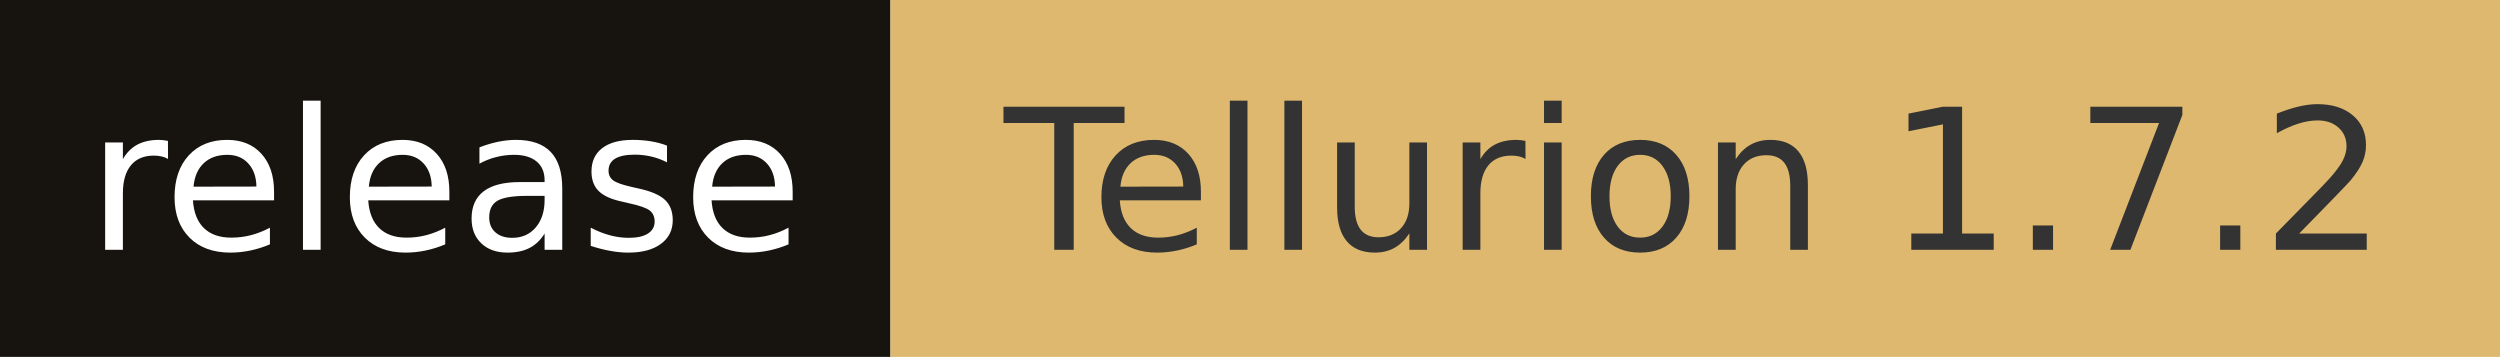
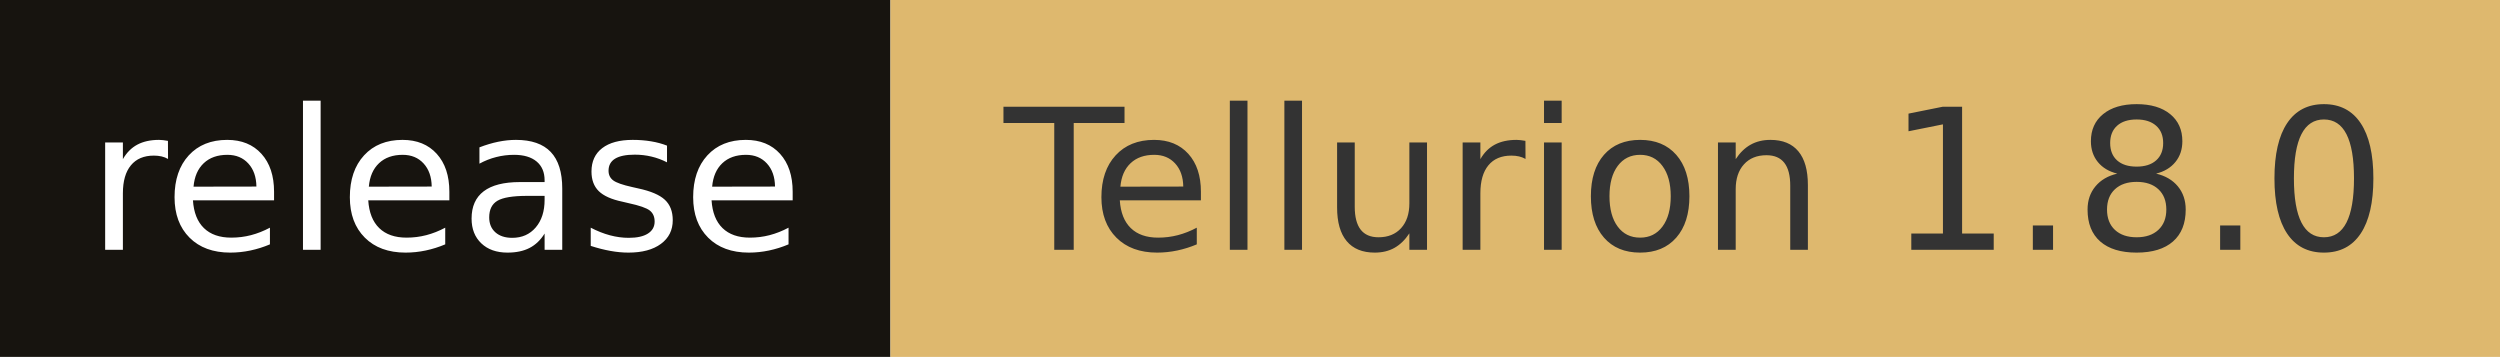
- <svg xmlns="http://www.w3.org/2000/svg" width="140.1" height="20" role="img" aria-label="release: Tellurion 1.7.2">
+ <svg xmlns="http://www.w3.org/2000/svg" width="140.1" height="20" role="img" aria-label="release: Tellurion 1.8.0">
  <rect width="49.9" height="20" fill="#17140f" />
  <rect x="49.9" width="90.2" height="20" fill="#deb86e" />
  <g fill="#fff" text-anchor="middle" font-family="Verdana,Geneva,DejaVu Sans,sans-serif" font-size="110" text-rendering="geometricPrecision">
    <text x="249.5" y="140" transform="scale(.1)" fill="#fff" textLength="399">release</text>
-     <text x="950" y="140" transform="scale(.1)" fill="#333" textLength="802">Tellurion 1.7.2</text>
+     <text x="950" y="140" transform="scale(.1)" fill="#333" textLength="802">Tellurion 1.8.0</text>
  </g>
</svg>
